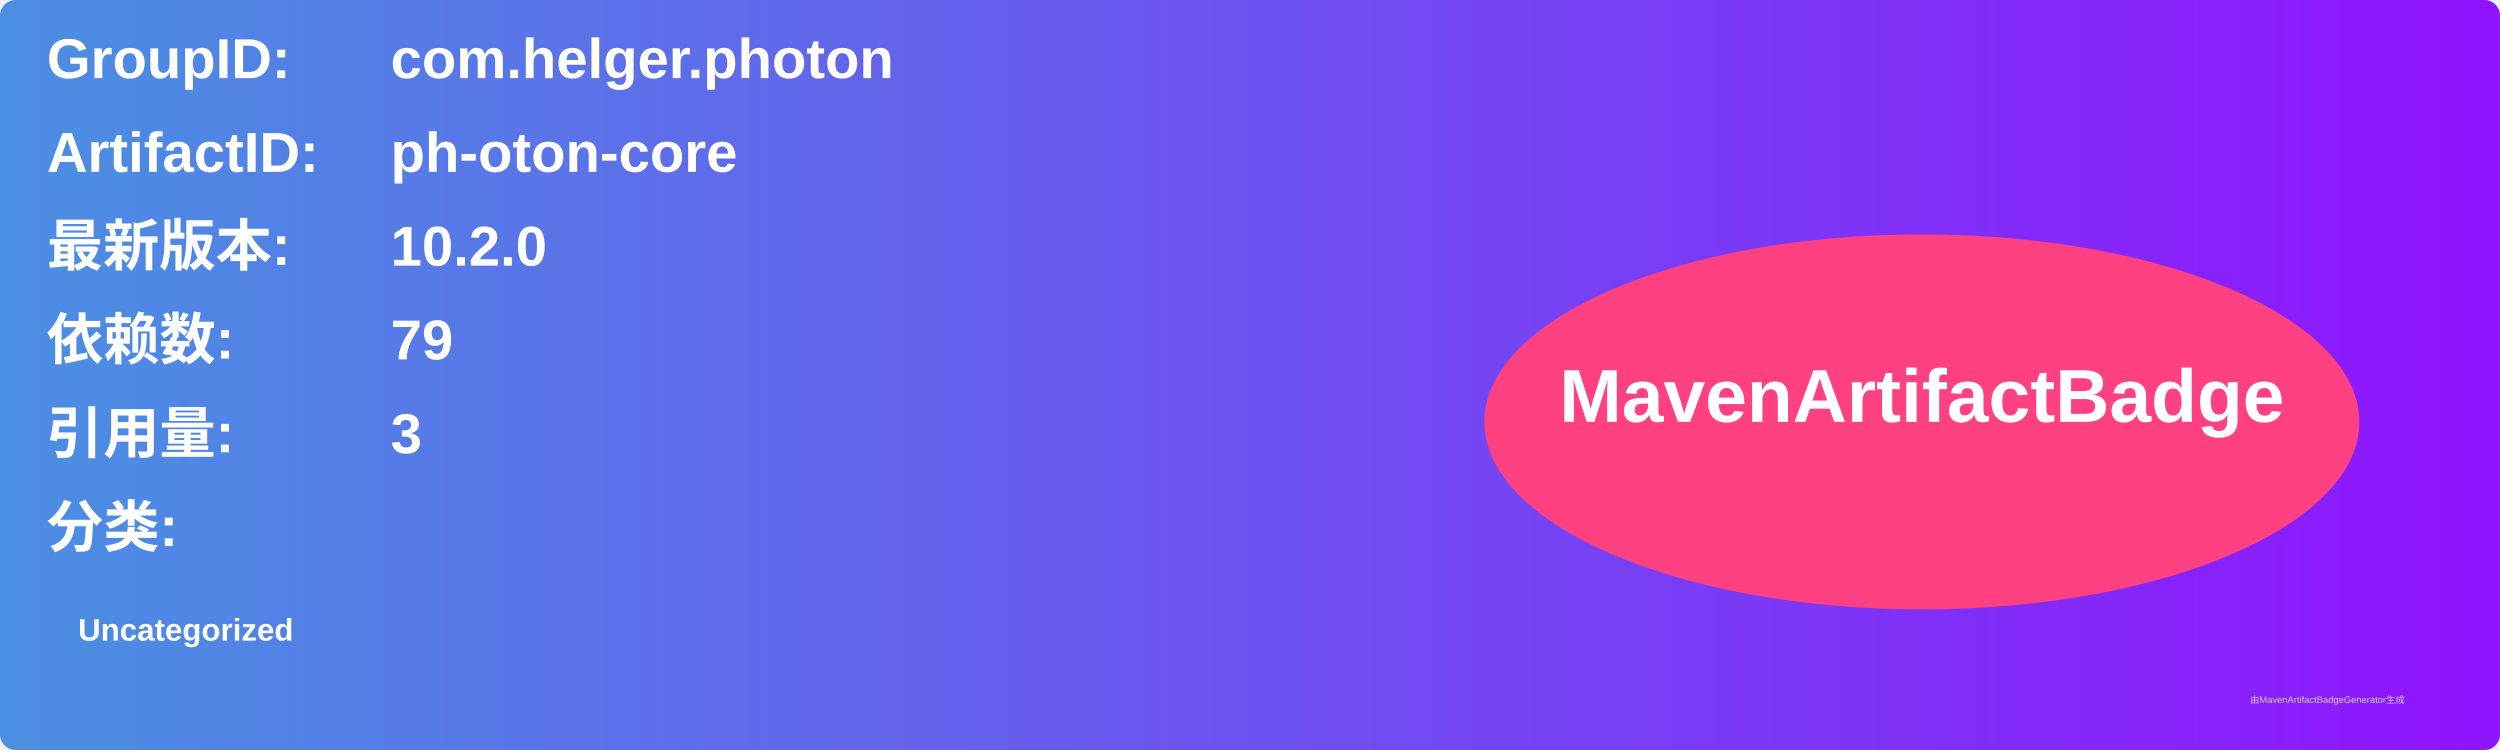
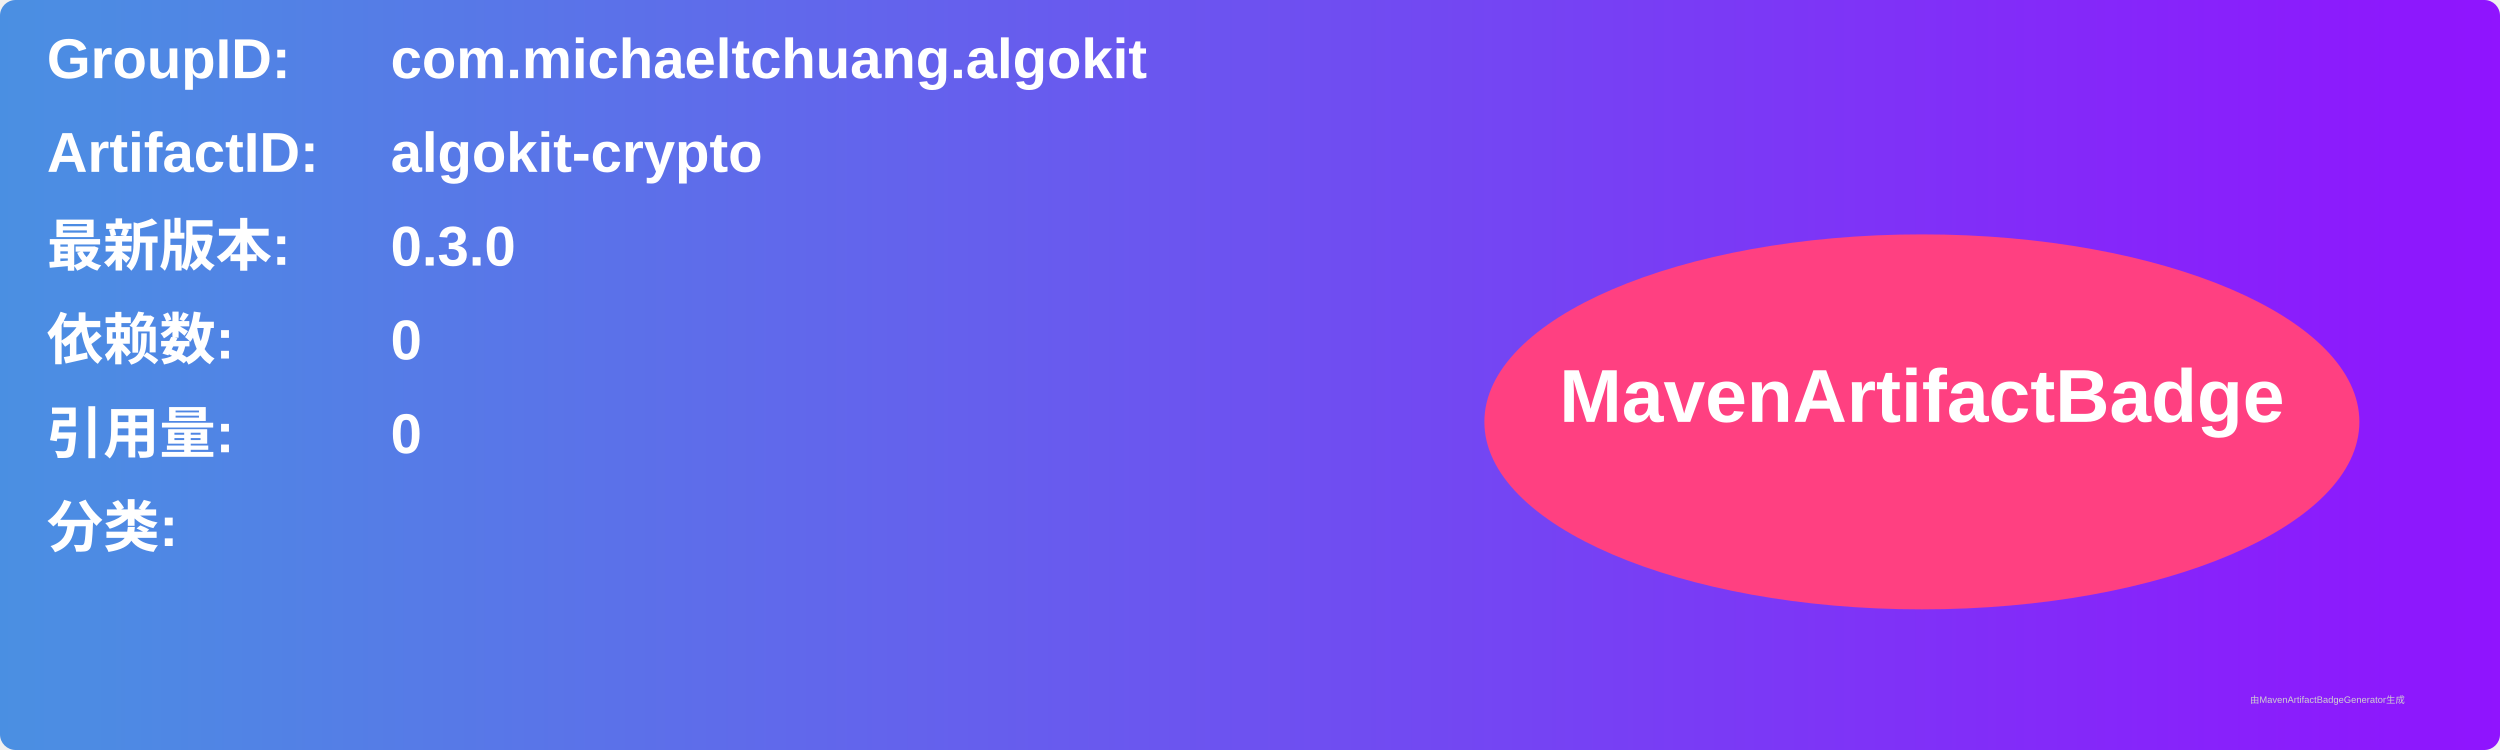
<svg xmlns="http://www.w3.org/2000/svg" width="800" height="240" viewBox="0 0 800 240">
  <linearGradient id="grad" x1="0%" y1="0%" x2="100%" y2="0%">
    <stop offset="0%" stop-color="#4a90e2" />
    <stop offset="100%" stop-color="#9013fe" />
  </linearGradient>
  <rect width="100%" height="100%" rx="5" ry="5" fill="url(#grad)" />
  <g transform="translate(15, 15)">
    <text x="0" y="10" font-family="Arial" font-size="18" fill="white" font-weight="bold" width="260">GroupID:</text>
-     <text x="110" y="10" font-family="Arial" font-size="18" fill="white" font-weight="bold" width="460">com.helger.photon</text>
+     <text x="110" y="10" font-family="Arial" font-size="18" fill="white" font-weight="bold" width="460">com.michaeltchuang.algokit</text>
    <text x="0" y="40" font-family="Arial" font-size="18" fill="white" font-weight="bold" width="260">ArtifactID:</text>
-     <text x="110" y="40" font-family="Arial" font-size="18" fill="white" font-weight="bold" width="460">ph-oton-core</text>
+     <text x="110" y="40" font-family="Arial" font-size="18" fill="white" font-weight="bold" width="460">algokit-crypto</text>
    <text x="0" y="70" font-family="Arial" font-size="18" fill="white" font-weight="bold">最新版本:</text>
    <text x="110" y="70" font-family="Arial" font-size="18" fill="white" font-weight="bold">
-       <tspan font-weight="bold">10.2.0</tspan>
+       <tspan font-weight="bold">0.3.0</tspan>
    </text>
    <text x="0" y="100" font-family="Arial" font-size="18" fill="white" font-weight="bold">依赖数: </text>
    <text x="110" y="100" font-family="Arial" font-size="18" fill="white">
-       <tspan font-weight="bold">79</tspan>
+       <tspan font-weight="bold">0</tspan>
    </text>
    <text x="0" y="130" font-family="Arial" font-size="18" fill="white" font-weight="bold">引用量: </text>
    <text x="110" y="130" font-family="Arial" font-size="18" fill="white">
-       <tspan font-weight="bold">3</tspan>
+       <tspan font-weight="bold">0</tspan>
    </text>
    <text x="0" y="160" font-family="Arial" font-size="18" fill="white" font-weight="bold">分类:</text>
    <text x="10" y="190" font-family="Arial" font-size="10" fill="white">
-       <tspan font-weight="bold">Uncategorized</tspan>
+       <tspan font-weight="bold" />
    </text>
    <ellipse cx="600" cy="120" rx="140" ry="60" fill="#ff4081" />
    <text x="600" y="120" text-anchor="middle" font-family="Arial" font-size="24" fill="white" font-weight="bold">MavenArtifactBadge</text>
  </g>
  <text x="720" y="225" font-family="Arial" font-size="3" fill="#d0d0d0">由MavenArtifactBadgeGenerator生成</text>
</svg>
